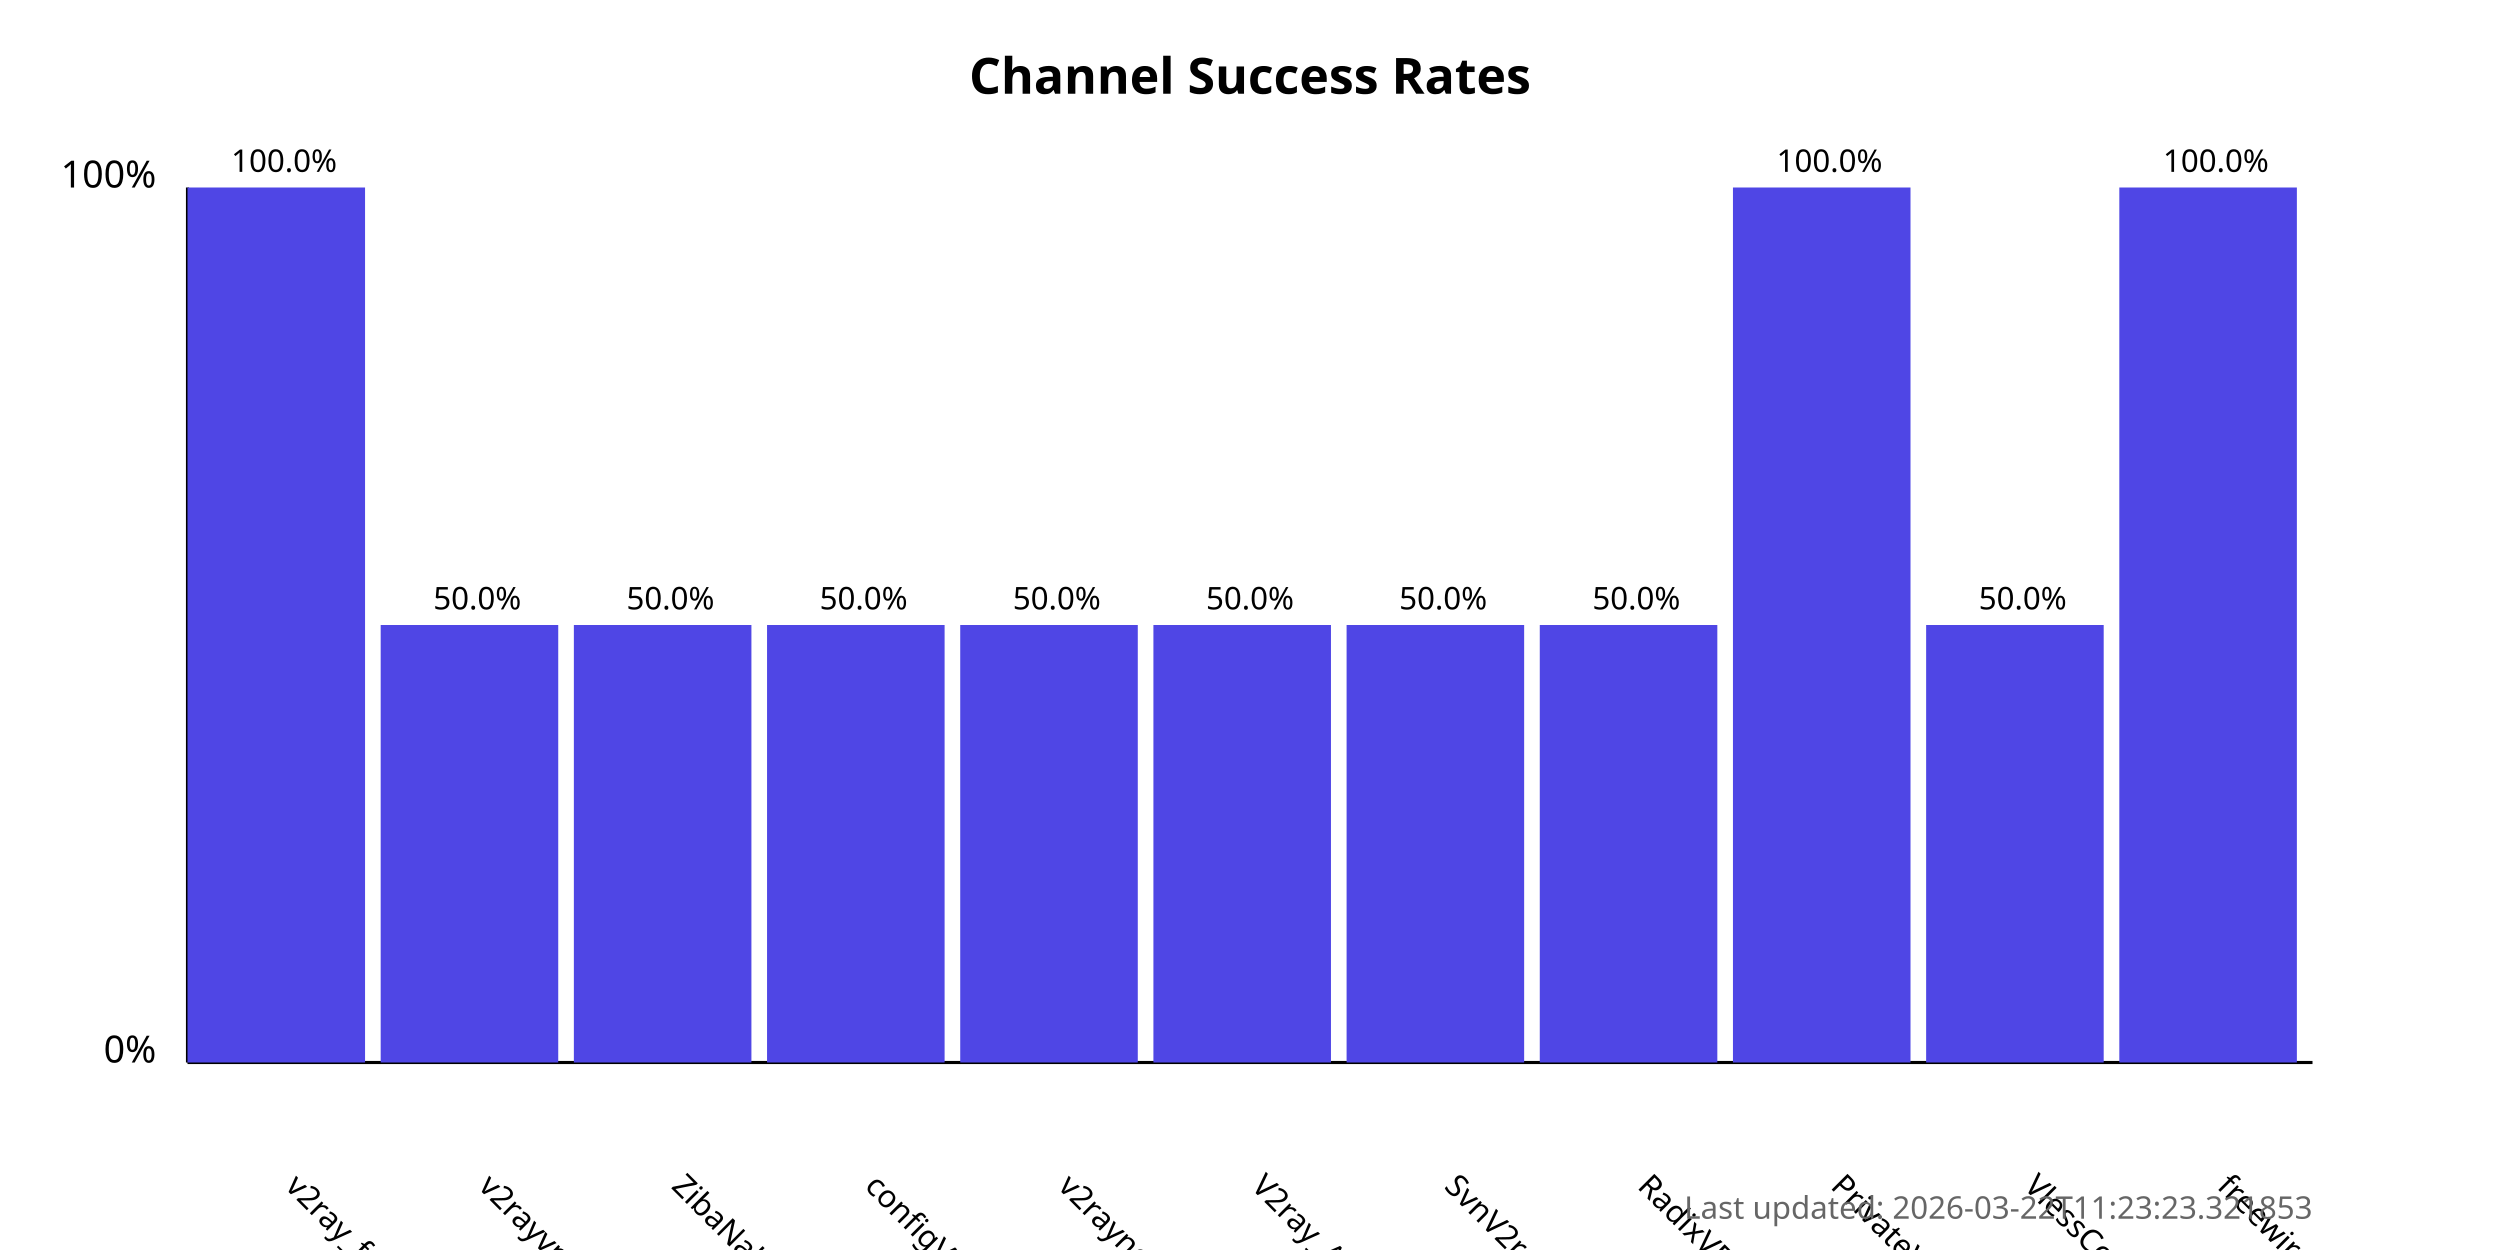
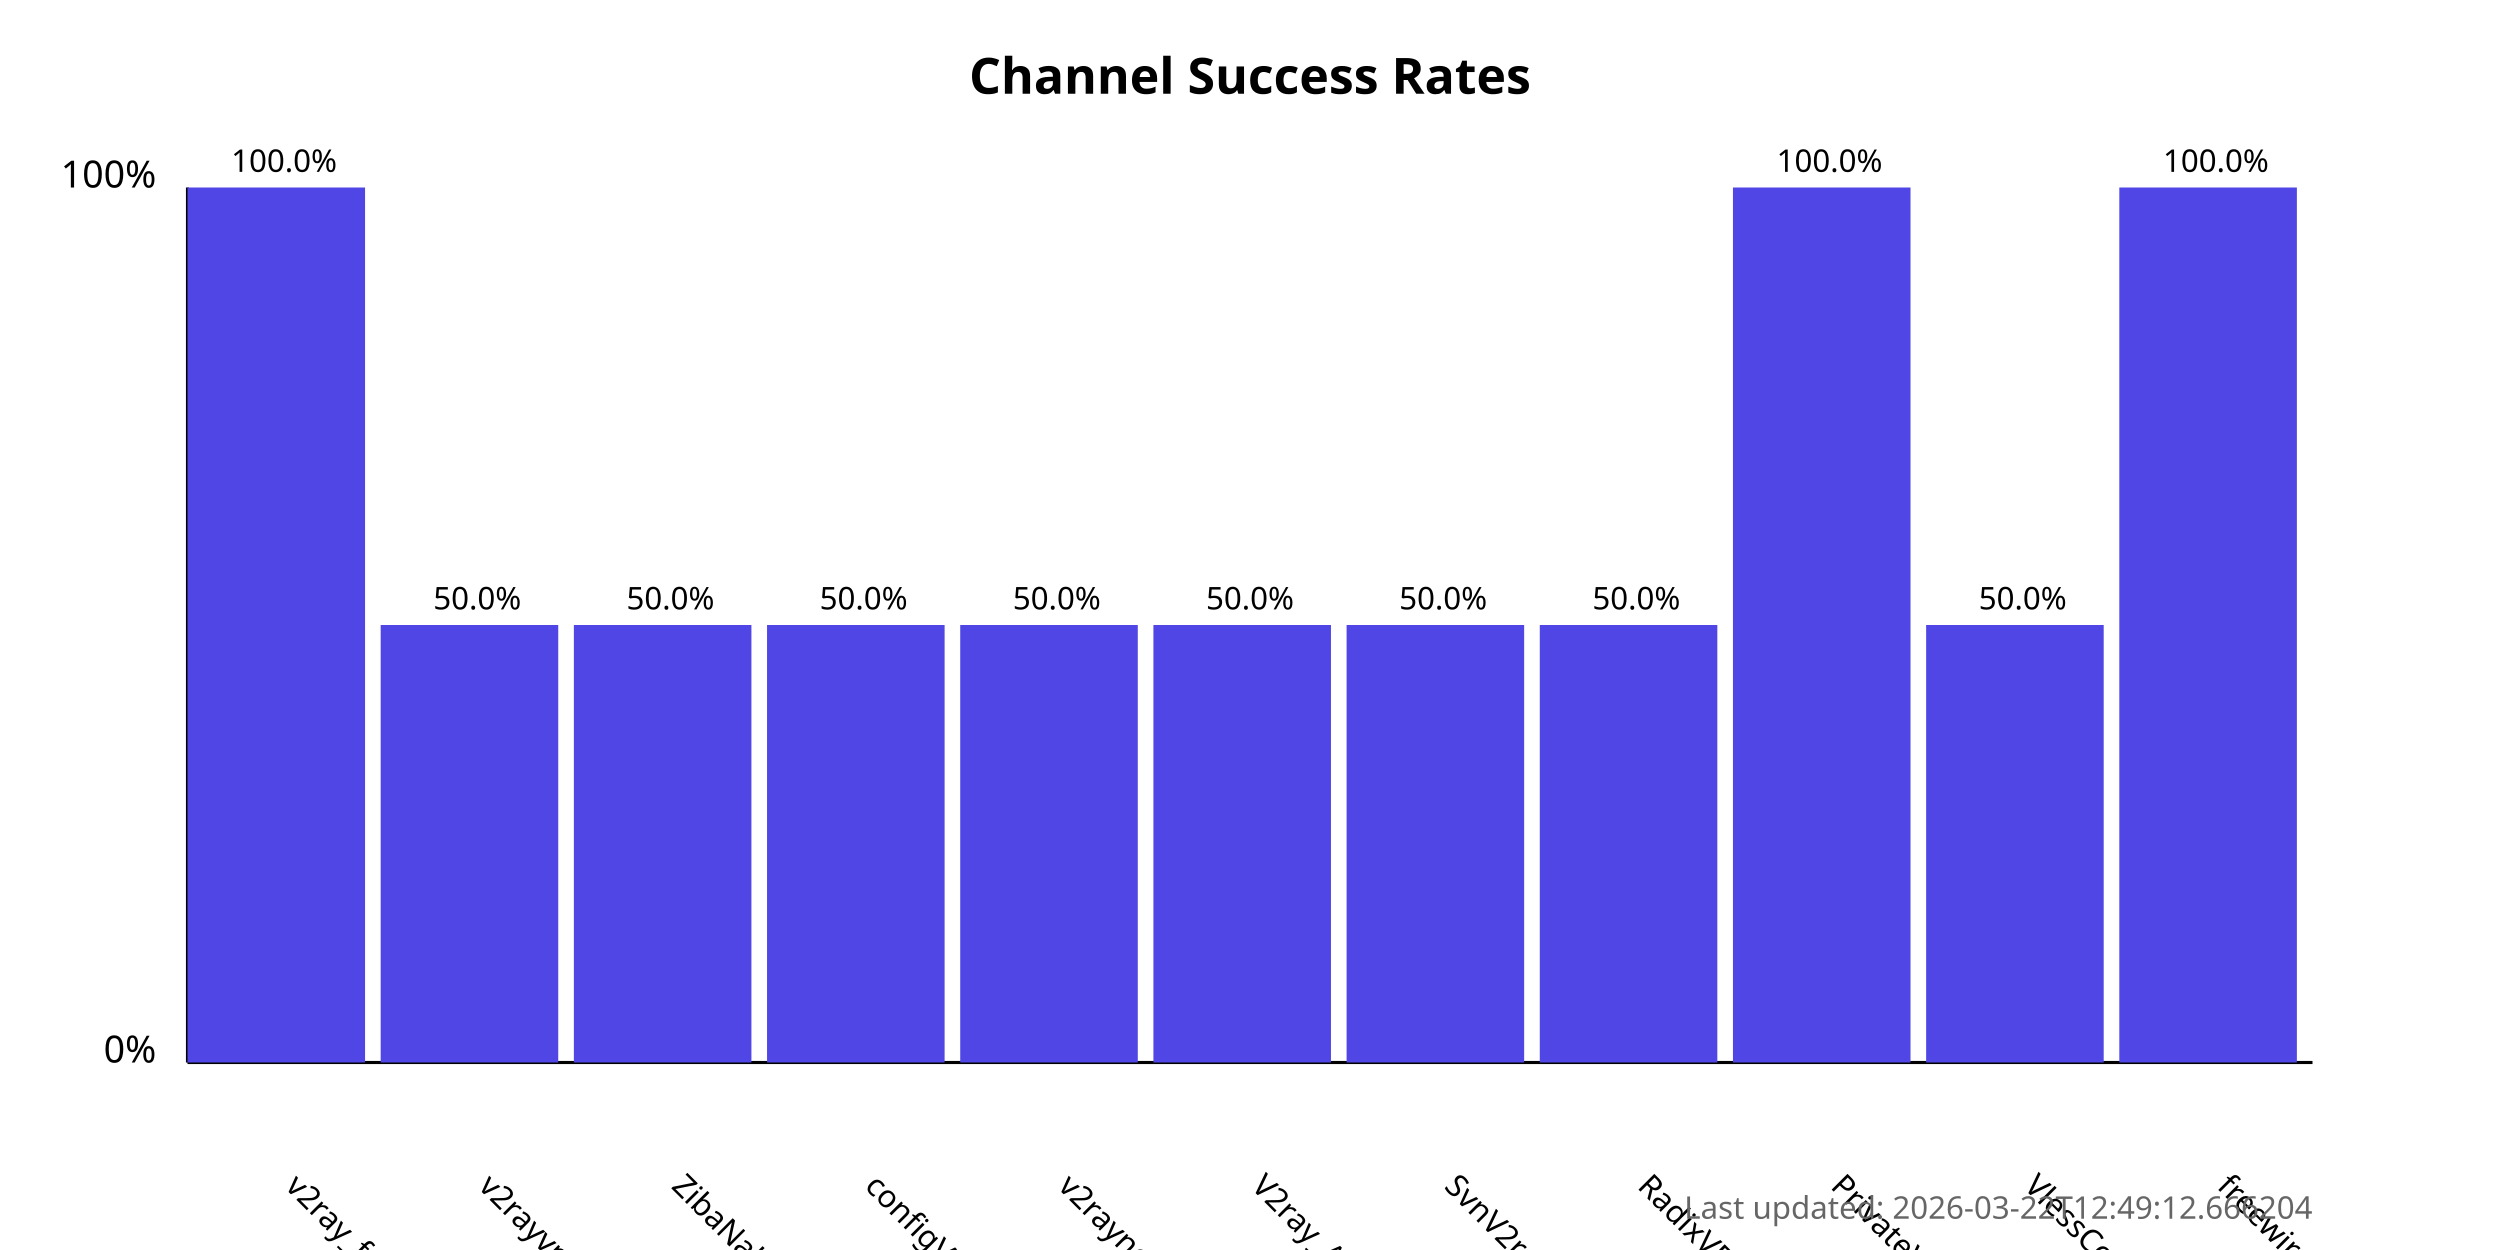
<svg xmlns="http://www.w3.org/2000/svg" width="800" height="400">
  <style>
            .chart-title { font: bold 16px sans-serif; }
            .axis-label { font: 12px sans-serif; }
            .tick-label { font: 10px sans-serif; }
            .bar { fill: #4f46e5; }
            .bar:hover { fill: #6366f1; }
            .timestamp { font: 10px sans-serif; fill: #666; }
        </style>
  <text x="400.0" y="30" text-anchor="middle" class="chart-title">
            Channel Success Rates
        </text>
  <line x1="60" y1="340" x2="60" y2="60" stroke="black" stroke-width="1" />
  <line x1="60" y1="340" x2="740" y2="340" stroke="black" stroke-width="1" />
  <text x="50" y="340" text-anchor="end" class="axis-label">0%</text>
  <text x="50" y="60" text-anchor="end" class="axis-label">100%</text>
  <g>
    <rect x="60" y="60.0" width="56.818" height="280.0" class="bar" />
    <text x="90.909" y="380" transform="rotate(45, 90.90909, 380)" text-anchor="start" class="tick-label">
                v2ray_free_conf
            </text>
    <text x="90.909" y="55.0" text-anchor="middle" class="tick-label">
                100.0%
            </text>
  </g>
  <g>
    <rect x="121.818" y="200.0" width="56.818" height="140.0" class="bar" />
    <text x="152.727" y="380" transform="rotate(45, 152.7273, 380)" text-anchor="start" class="tick-label">
                v2rayvpno
            </text>
    <text x="152.727" y="195.0" text-anchor="middle" class="tick-label">
                50.0%
            </text>
  </g>
  <g>
    <rect x="183.636" y="200.0" width="56.818" height="140.0" class="bar" />
    <text x="214.545" y="380" transform="rotate(45, 214.5455, 380)" text-anchor="start" class="tick-label">
                ZibaNabz
            </text>
    <text x="214.545" y="195.0" text-anchor="middle" class="tick-label">
                50.0%
            </text>
  </g>
  <g>
    <rect x="245.455" y="200.0" width="56.818" height="140.0" class="bar" />
    <text x="276.364" y="380" transform="rotate(45, 276.3636, 380)" text-anchor="start" class="tick-label">
                configV2rayForFree
            </text>
    <text x="276.364" y="195.0" text-anchor="middle" class="tick-label">
                50.0%
            </text>
  </g>
  <g>
    <rect x="307.273" y="200.0" width="56.818" height="140.0" class="bar" />
    <text x="338.182" y="380" transform="rotate(45, 338.1818, 380)" text-anchor="start" class="tick-label">
                v2rayngvpn
            </text>
    <text x="338.182" y="195.0" text-anchor="middle" class="tick-label">
                50.0%
            </text>
  </g>
  <g>
    <rect x="369.091" y="200.0" width="56.818" height="140.0" class="bar" />
    <text x="400.0" y="380" transform="rotate(45, 400.0, 380)" text-anchor="start" class="tick-label">
                V2ray_Alpha
            </text>
    <text x="400.0" y="195.0" text-anchor="middle" class="tick-label">
                50.0%
            </text>
  </g>
  <g>
    <rect x="430.909" y="200.0" width="56.818" height="140.0" class="bar" />
    <text x="461.818" y="380" transform="rotate(45, 461.8182, 380)" text-anchor="start" class="tick-label">
                SvnV2ray
            </text>
    <text x="461.818" y="195.0" text-anchor="middle" class="tick-label">
                50.0%
            </text>
  </g>
  <g>
    <rect x="492.727" y="200.0" width="56.818" height="140.0" class="bar" />
    <text x="523.636" y="380" transform="rotate(45, 523.6364, 380)" text-anchor="start" class="tick-label">
                RadixVPN
            </text>
    <text x="523.636" y="195.0" text-anchor="middle" class="tick-label">
                50.0%
            </text>
  </g>
  <g>
    <rect x="554.545" y="60.0" width="56.818" height="280.0" class="bar" />
    <text x="585.455" y="380" transform="rotate(45, 585.4545, 380)" text-anchor="start" class="tick-label">
                PrivateVPNs
            </text>
    <text x="585.455" y="55.0" text-anchor="middle" class="tick-label">
                100.0%
            </text>
  </g>
  <g>
    <rect x="616.364" y="200.0" width="56.818" height="140.0" class="bar" />
    <text x="647.273" y="380" transform="rotate(45, 647.2727, 380)" text-anchor="start" class="tick-label">
                VlessConfig
            </text>
    <text x="647.273" y="195.0" text-anchor="middle" class="tick-label">
                50.0%
            </text>
  </g>
  <g>
    <rect x="678.182" y="60.0" width="56.818" height="280.0" class="bar" />
    <text x="709.091" y="380" transform="rotate(45, 709.0909, 380)" text-anchor="start" class="tick-label">
                freewireguard
            </text>
    <text x="709.091" y="55.0" text-anchor="middle" class="tick-label">
                100.0%
            </text>
  </g>
  <text x="740" y="390" text-anchor="end" class="timestamp">
-             Last updated: 2026-03-22T11:23:23.321853
+             Last updated: 2026-03-22T12:49:12.666204
        </text>
</svg>
